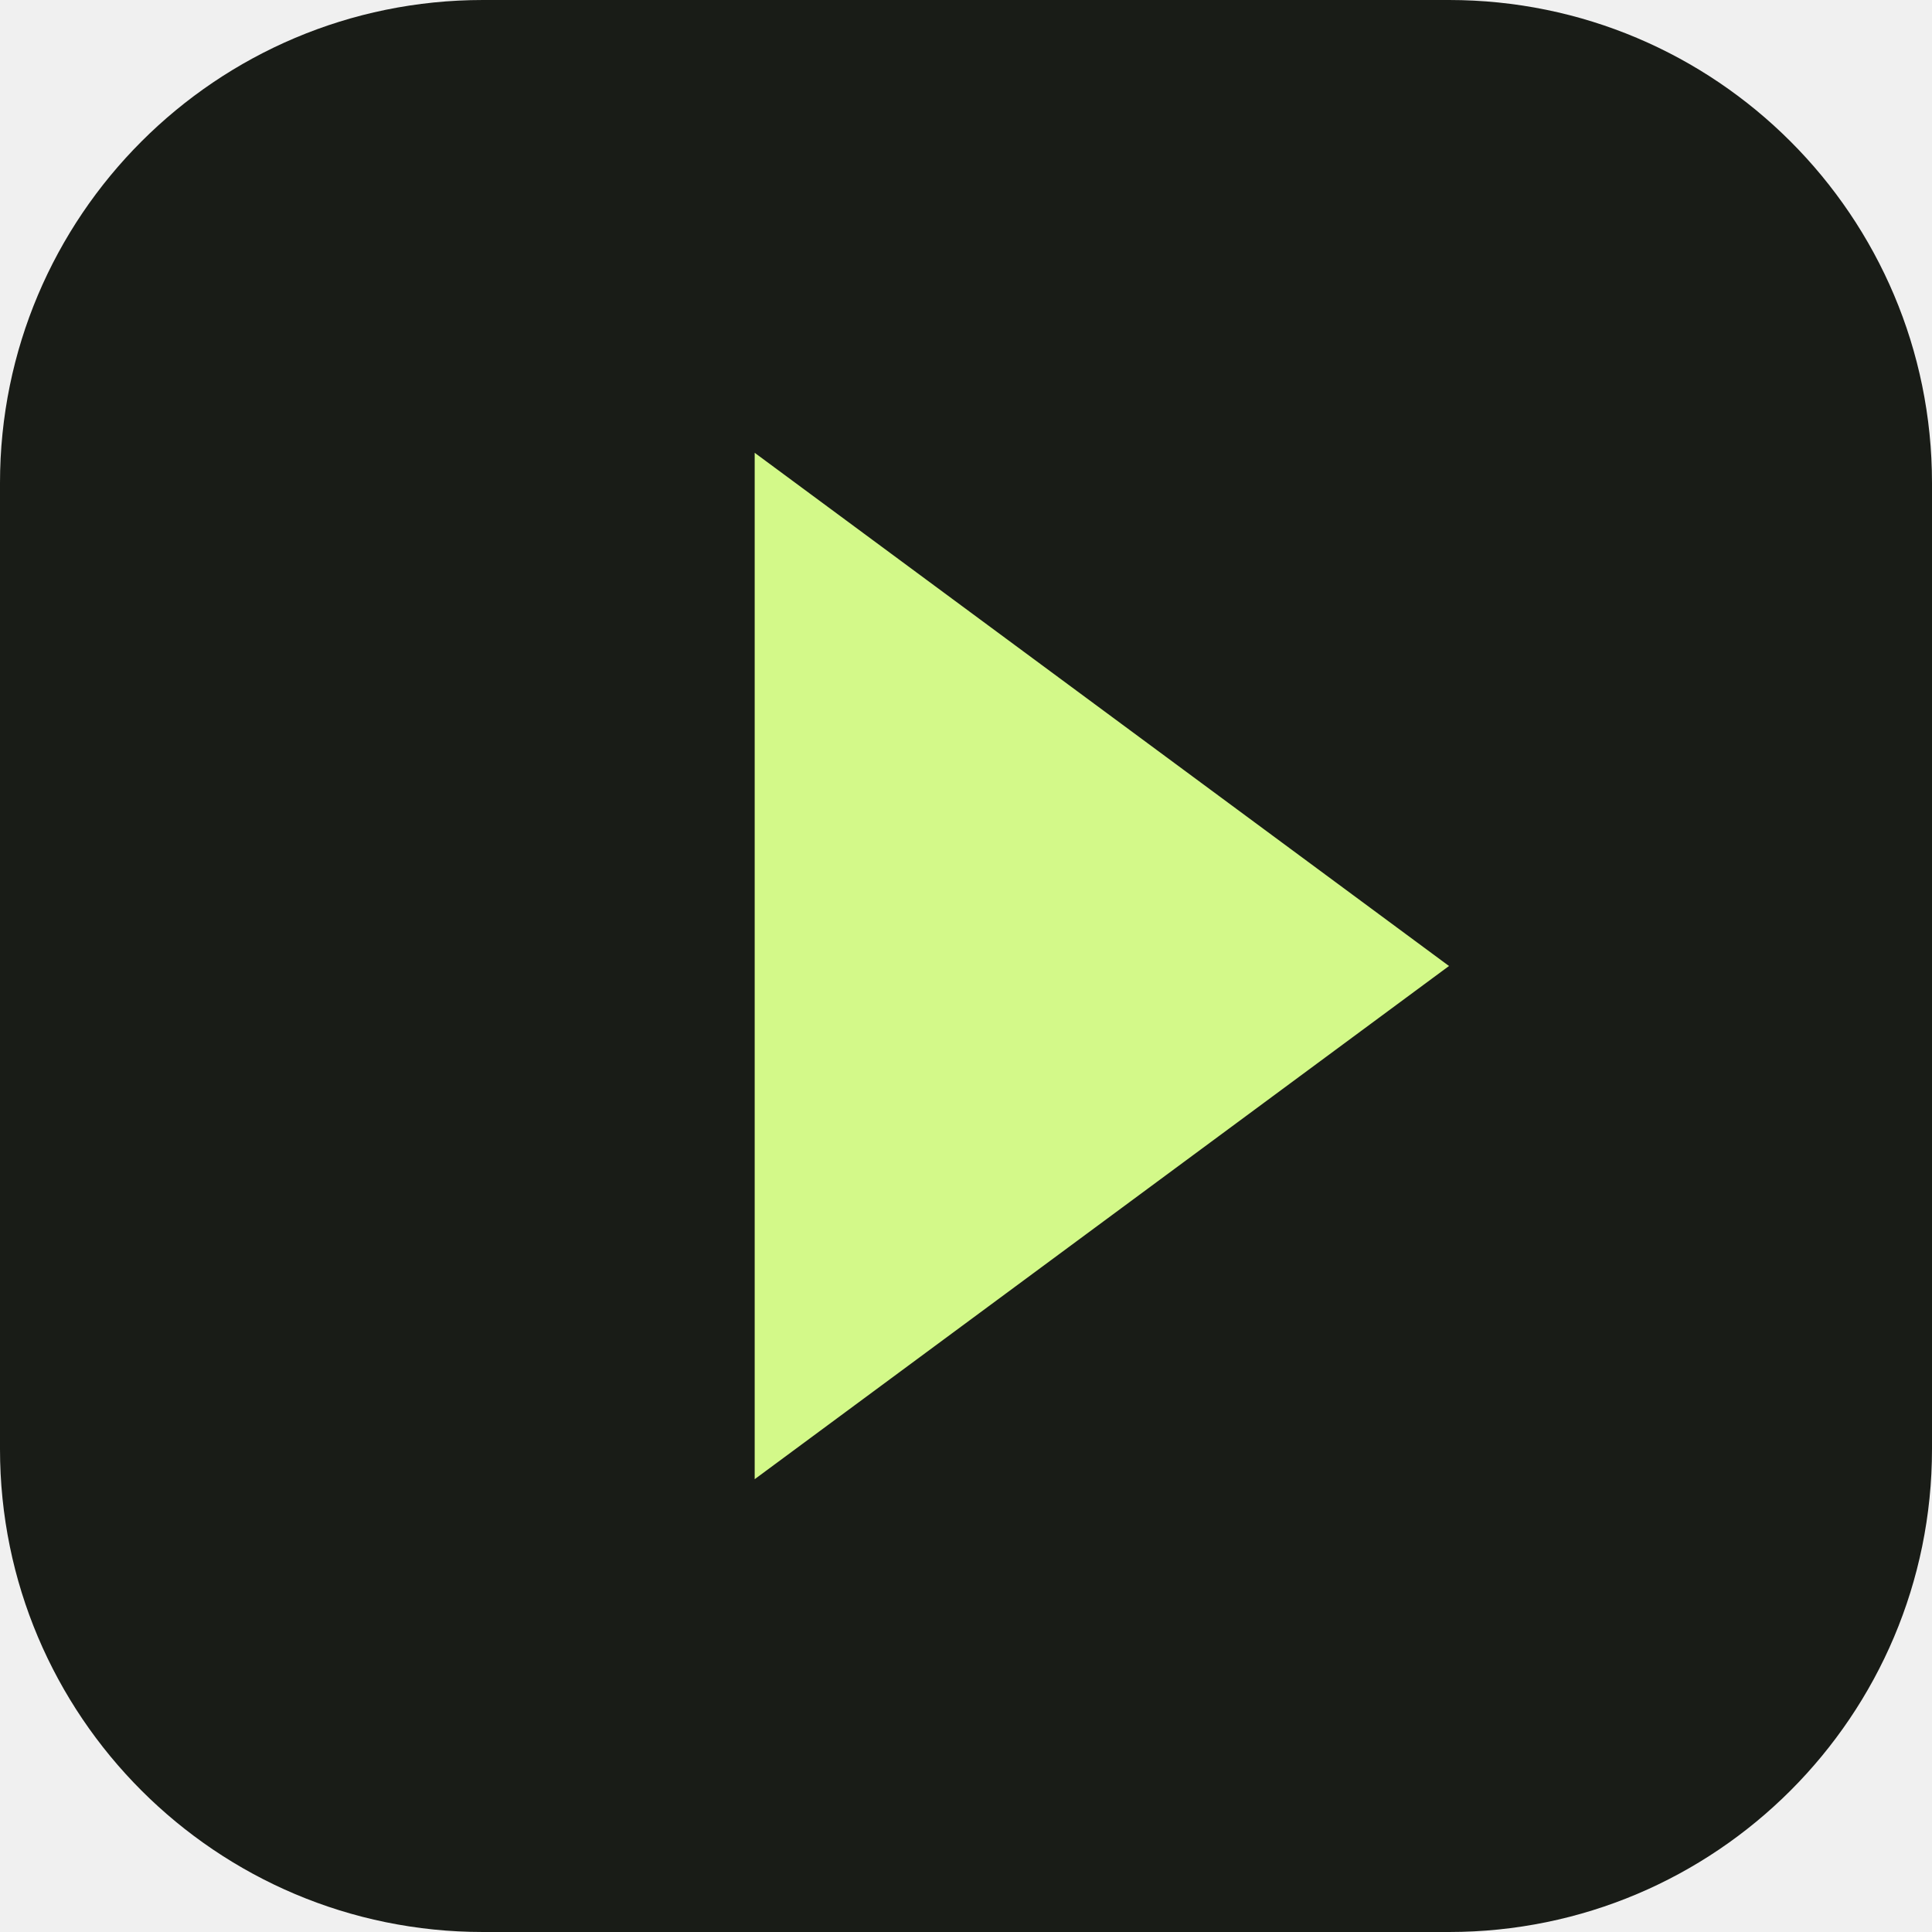
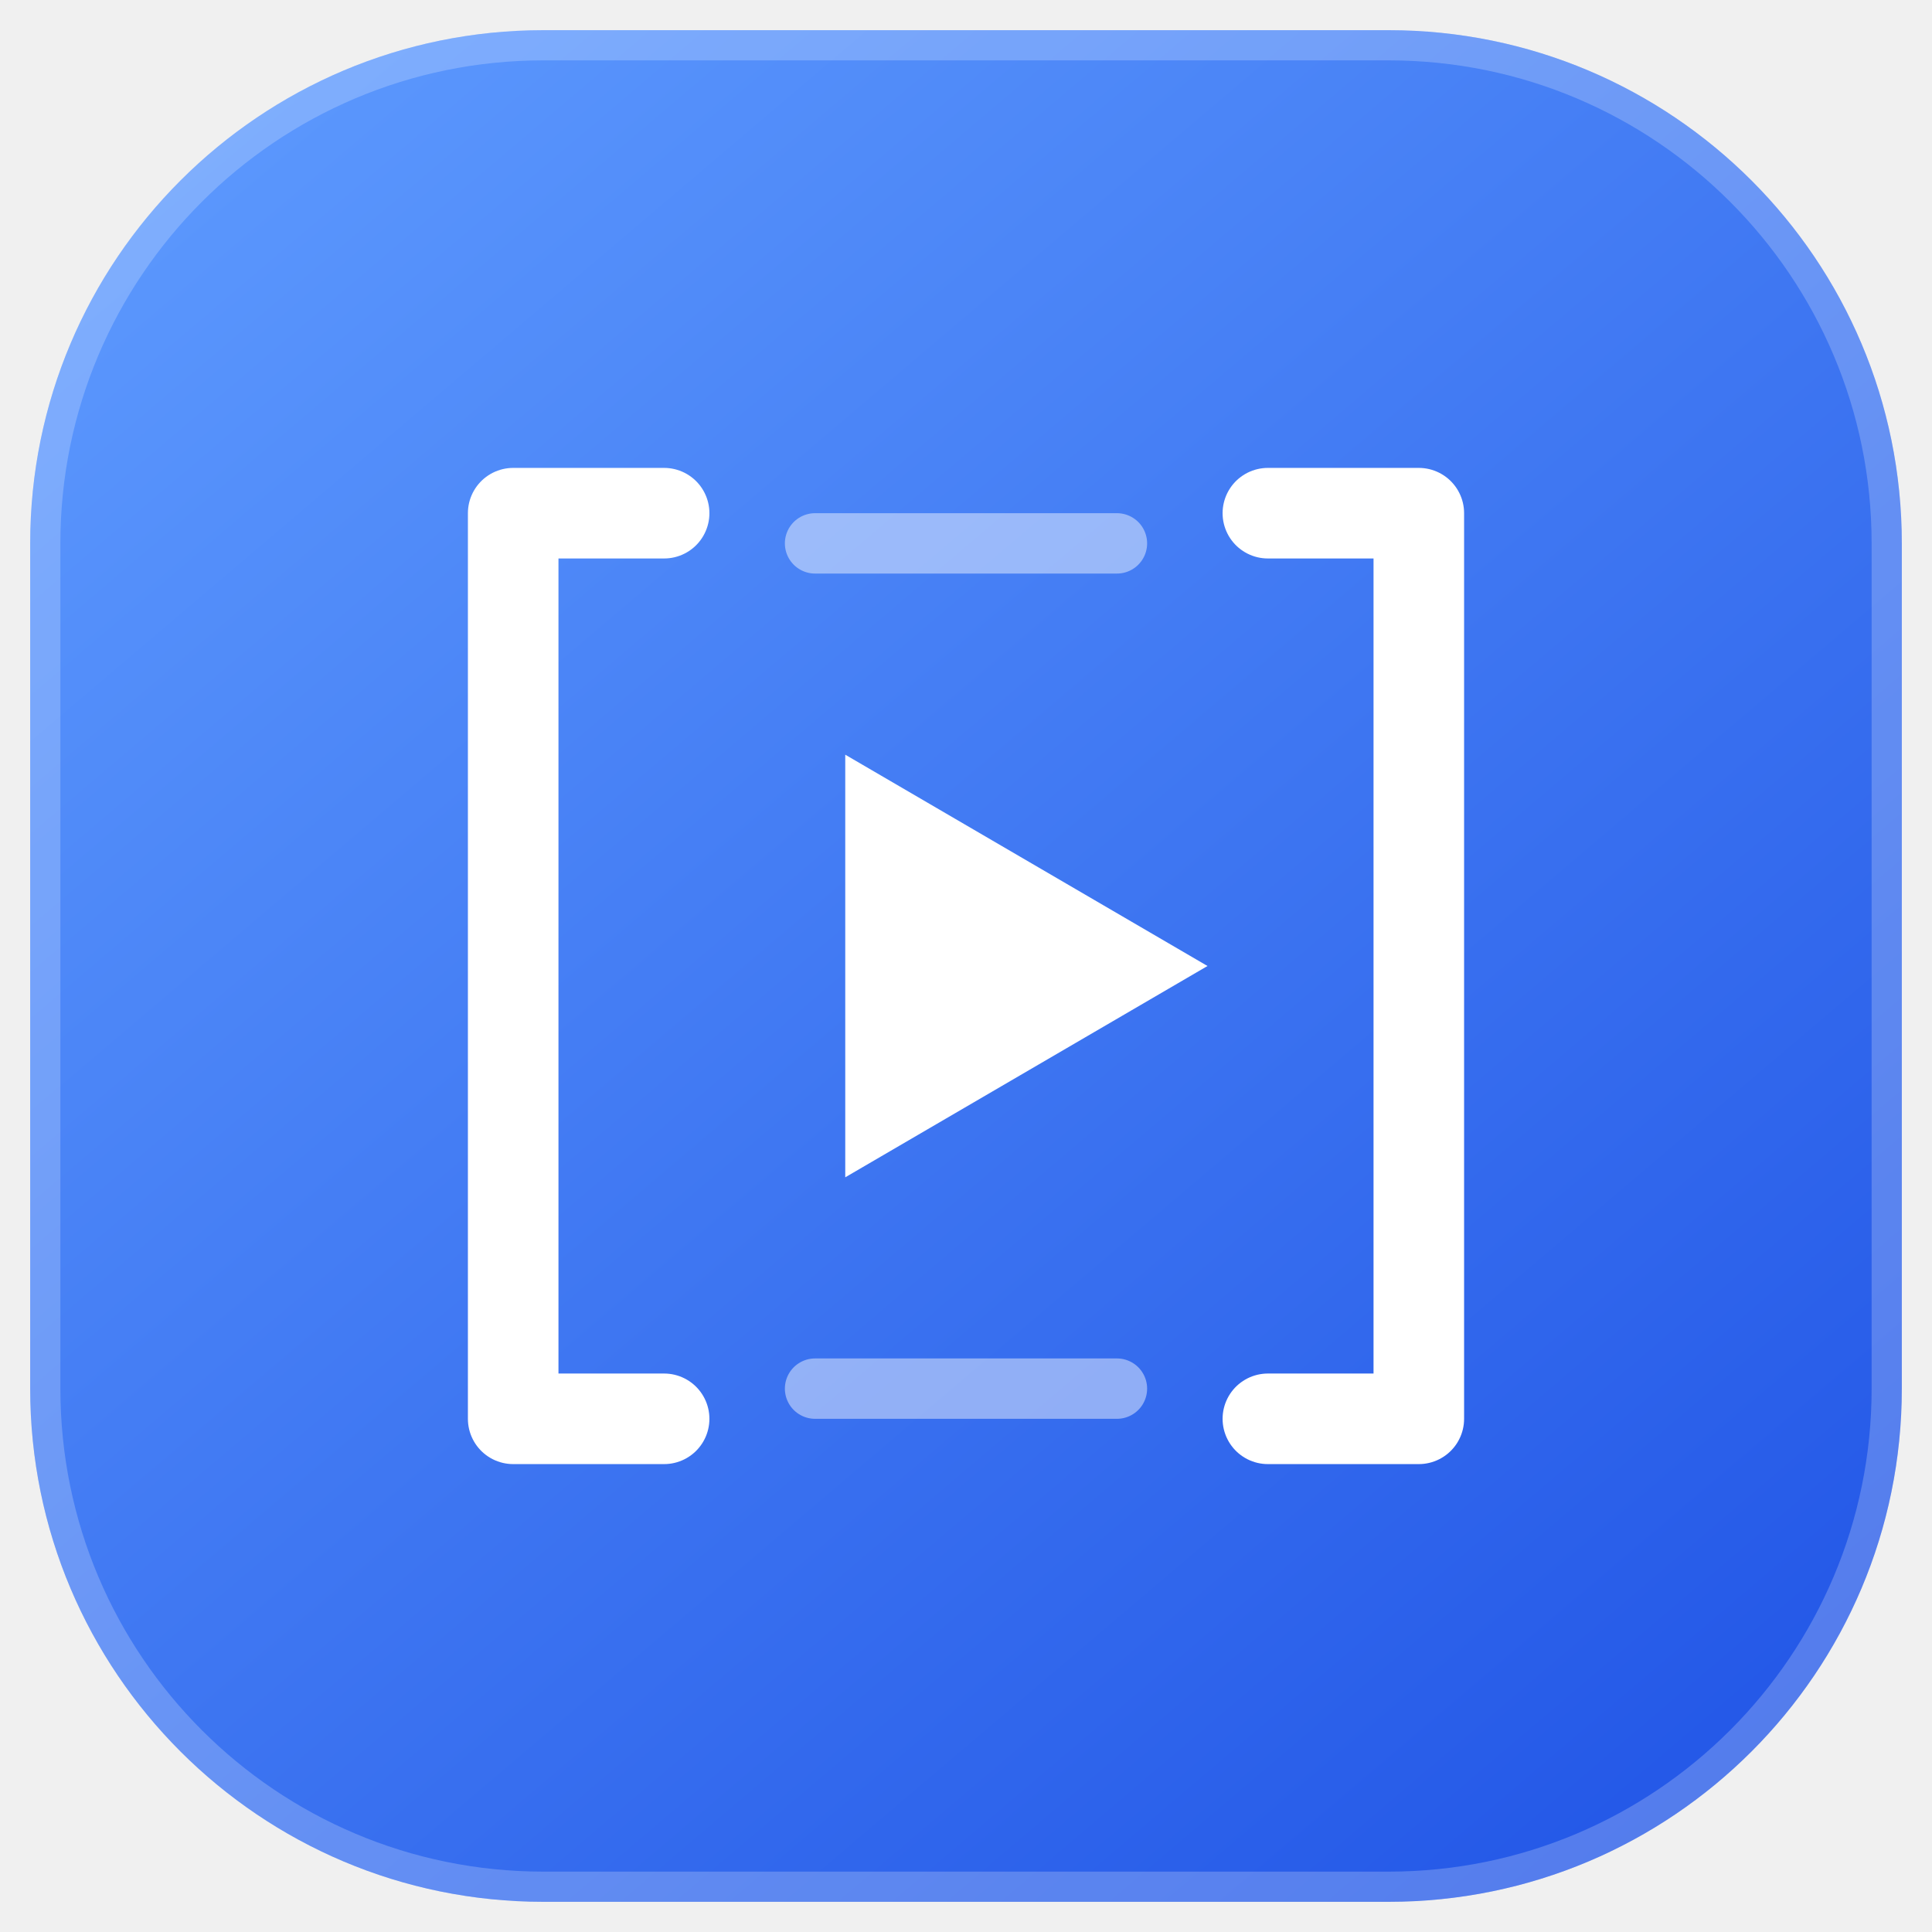
<svg xmlns="http://www.w3.org/2000/svg" viewBox="0 0 64 64">
-   <rect width="64" height="64" rx="16" fill="#191c17" />
-   <path d="M25 15 48 32 25 49Z" fill="#d3f989" />
+   <defs>
+     <linearGradient id="blue" x2=".85" y2="1">
+       <stop stop-color="#609dff" />
+       <stop offset="1" stop-color="#2357e7" />
+     </linearGradient>
+   </defs>
+   <rect x="1" y="1" width="62" height="62" rx="17" fill="url(#blue)" />
+   <rect x="1.5" y="1.5" width="61" height="61" rx="16.5" fill="none" stroke="#fff" stroke-opacity=".22" />
+   <path d="M22 17h-5v30h5m20-30h5v30h-5" fill="none" stroke="#fff" stroke-width="3" stroke-linecap="round" stroke-linejoin="round" />
+   <path d="m28 25 12 7-12 7Z" fill="#fff" />
+   <path d="M27 18h10M27 46h10" stroke="#fff" stroke-opacity=".45" stroke-width="2" stroke-linecap="round" />
</svg>
